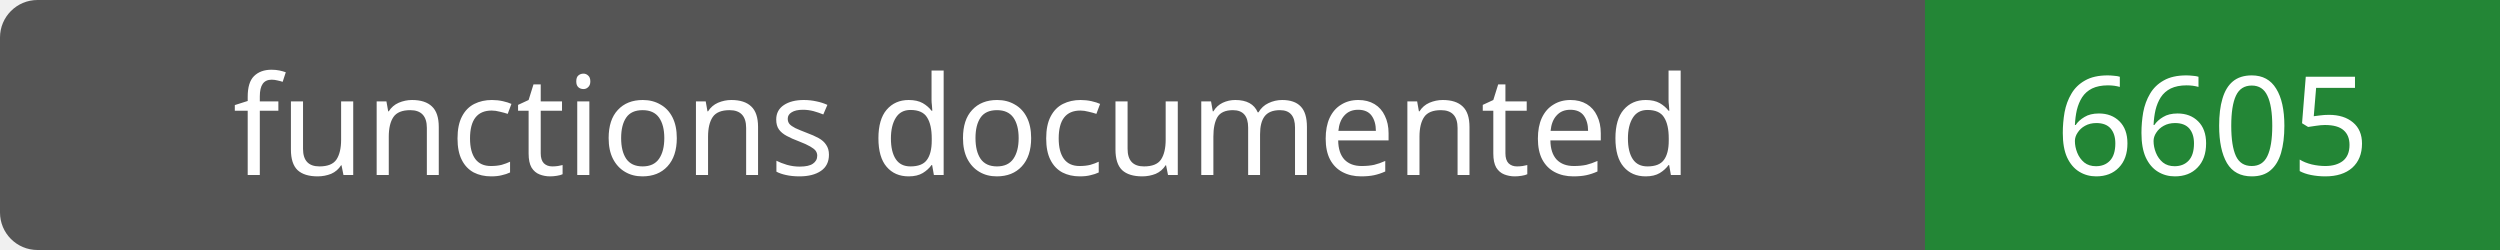
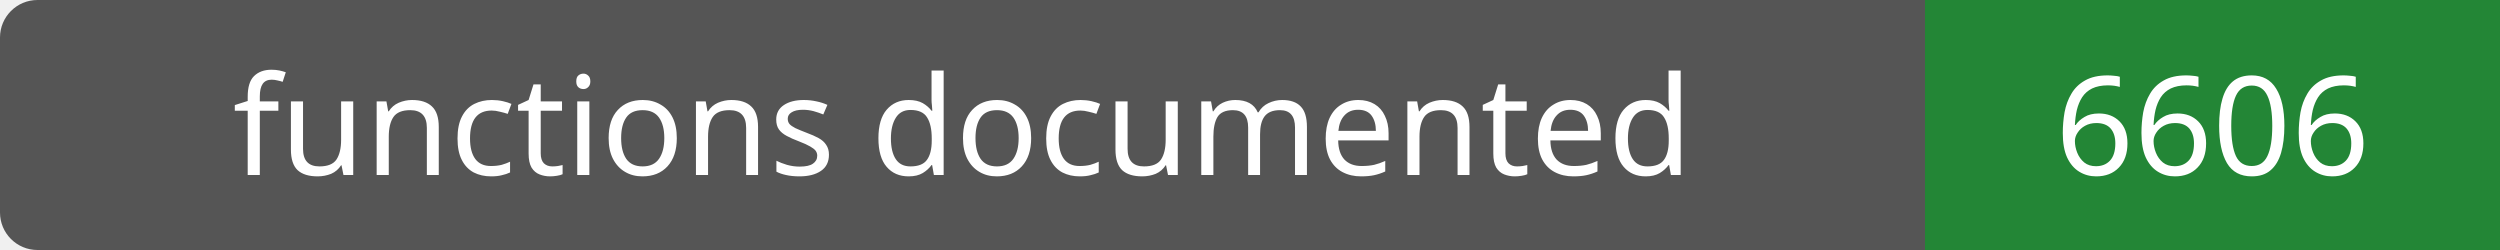
- <svg xmlns="http://www.w3.org/2000/svg" width="200" height="20" role="img" aria-label="functions documented: 6605">
+ <svg xmlns="http://www.w3.org/2000/svg" width="200" height="20" role="img" aria-label="functions documented: 6606">
  <rect width="200" height="20" rx="3" fill="#555" />
  <path fill="#238636" d="M154 0h46v20H154z" />
  <g fill="#fff" text-anchor="middle" font-family="Verdana,sans-serif" font-size="11">
    <text x="77.0" y="14">functions documented</text>
-     <text x="177.0" y="14">6605</text>
+     <text x="177.0" y="14">6606</text>
  </g>
</svg>
